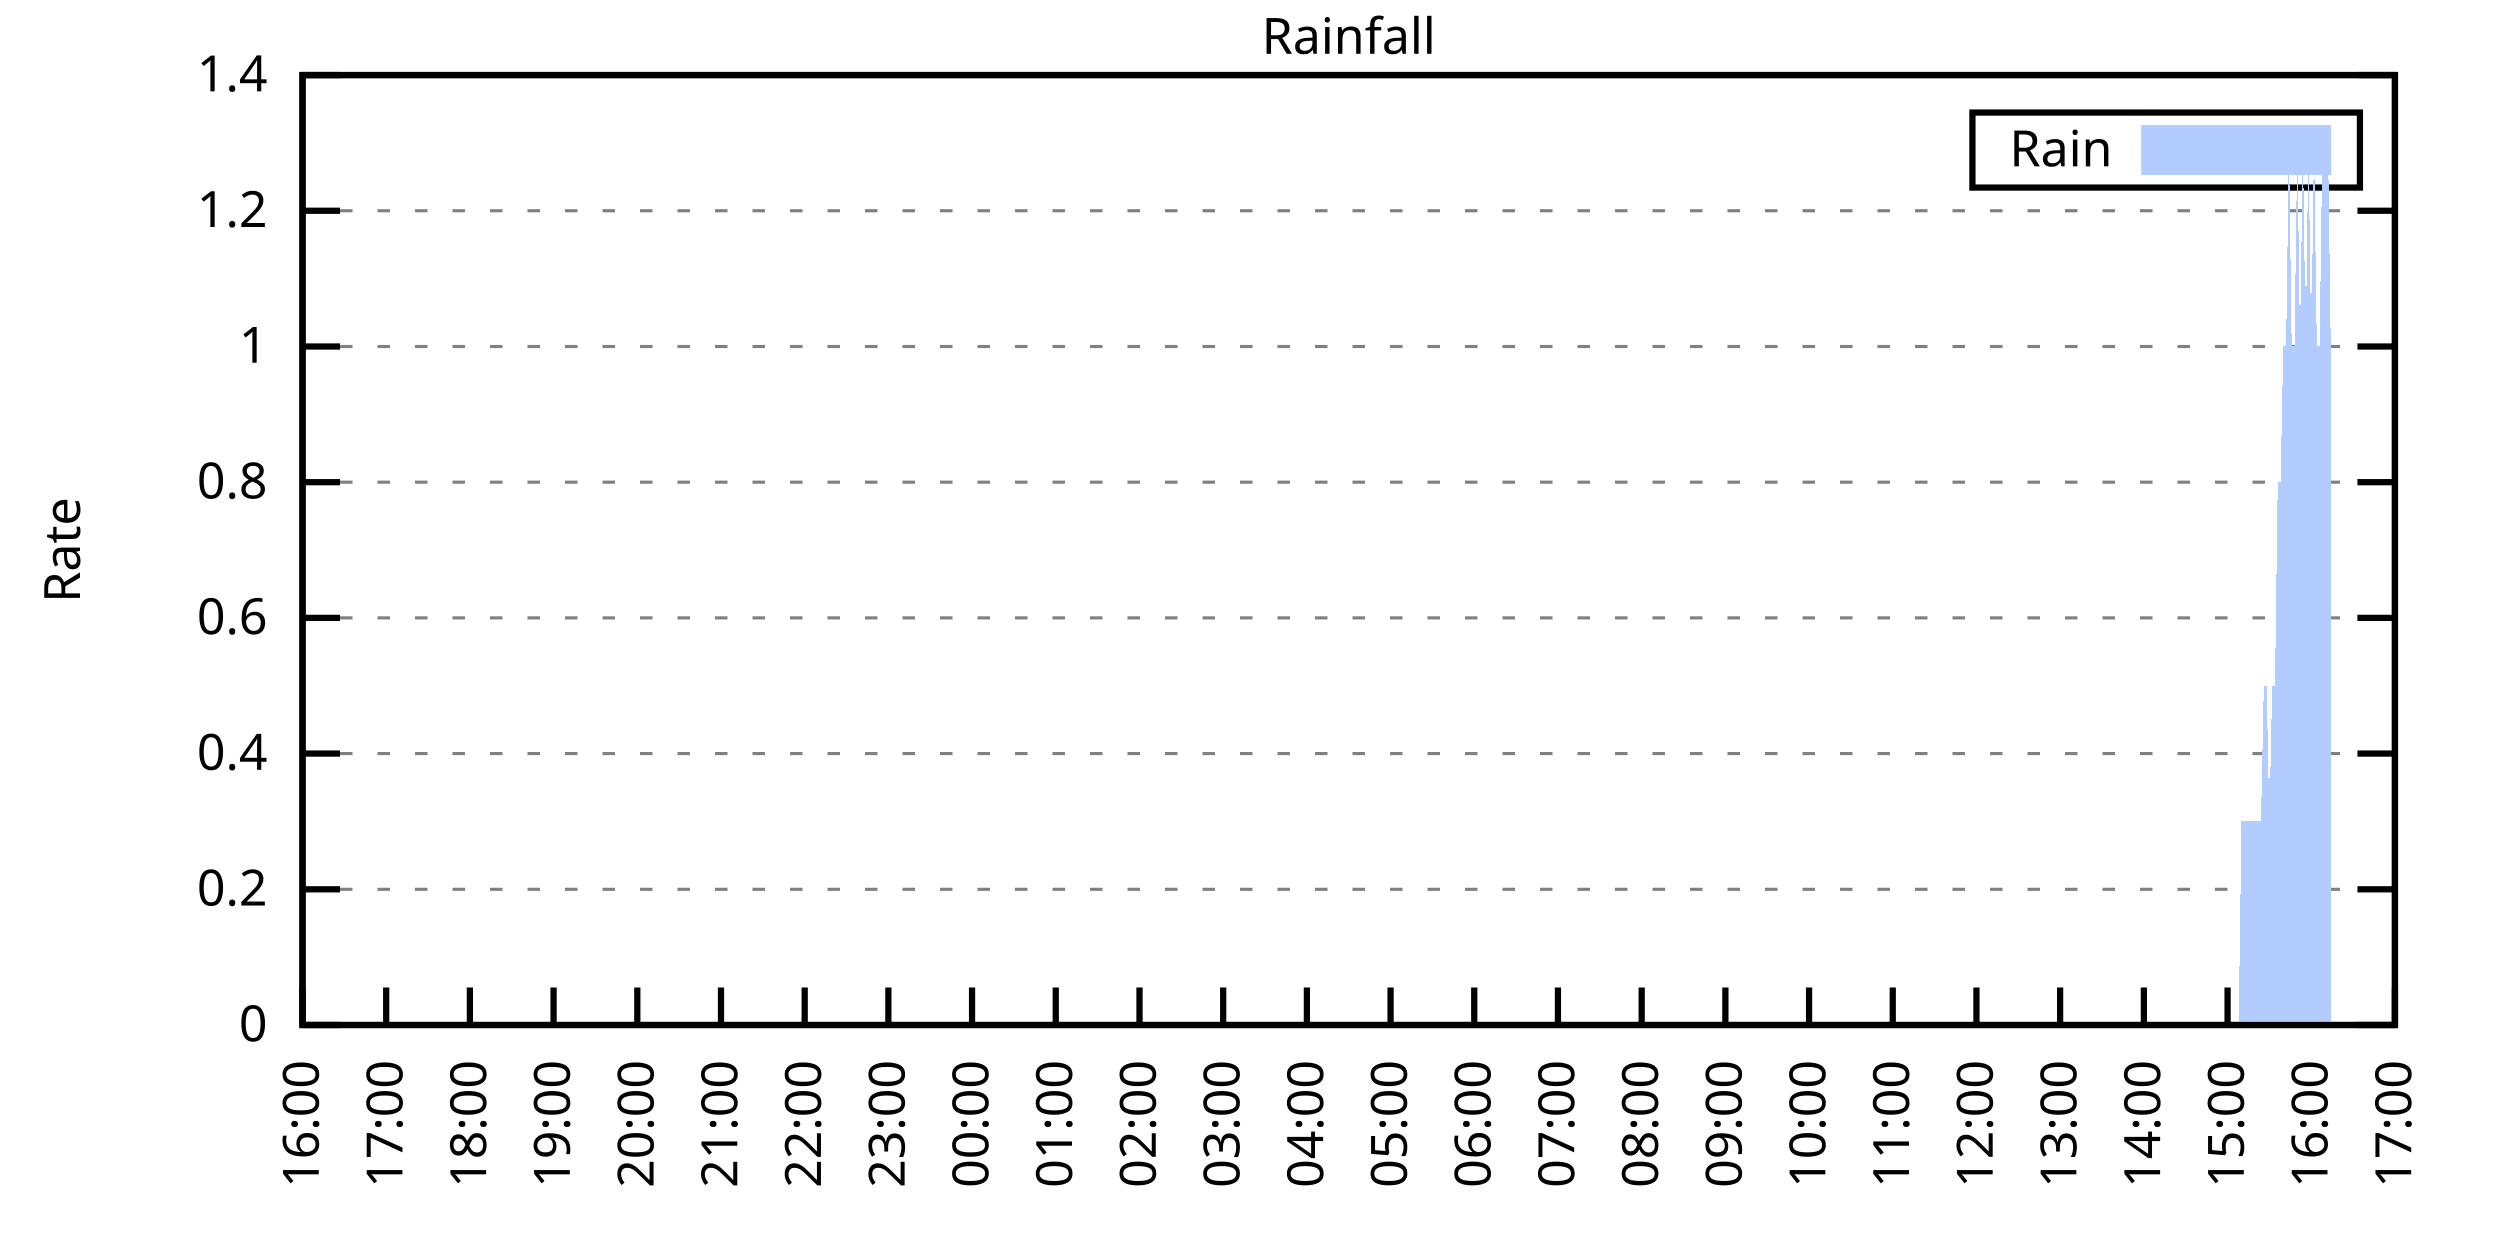
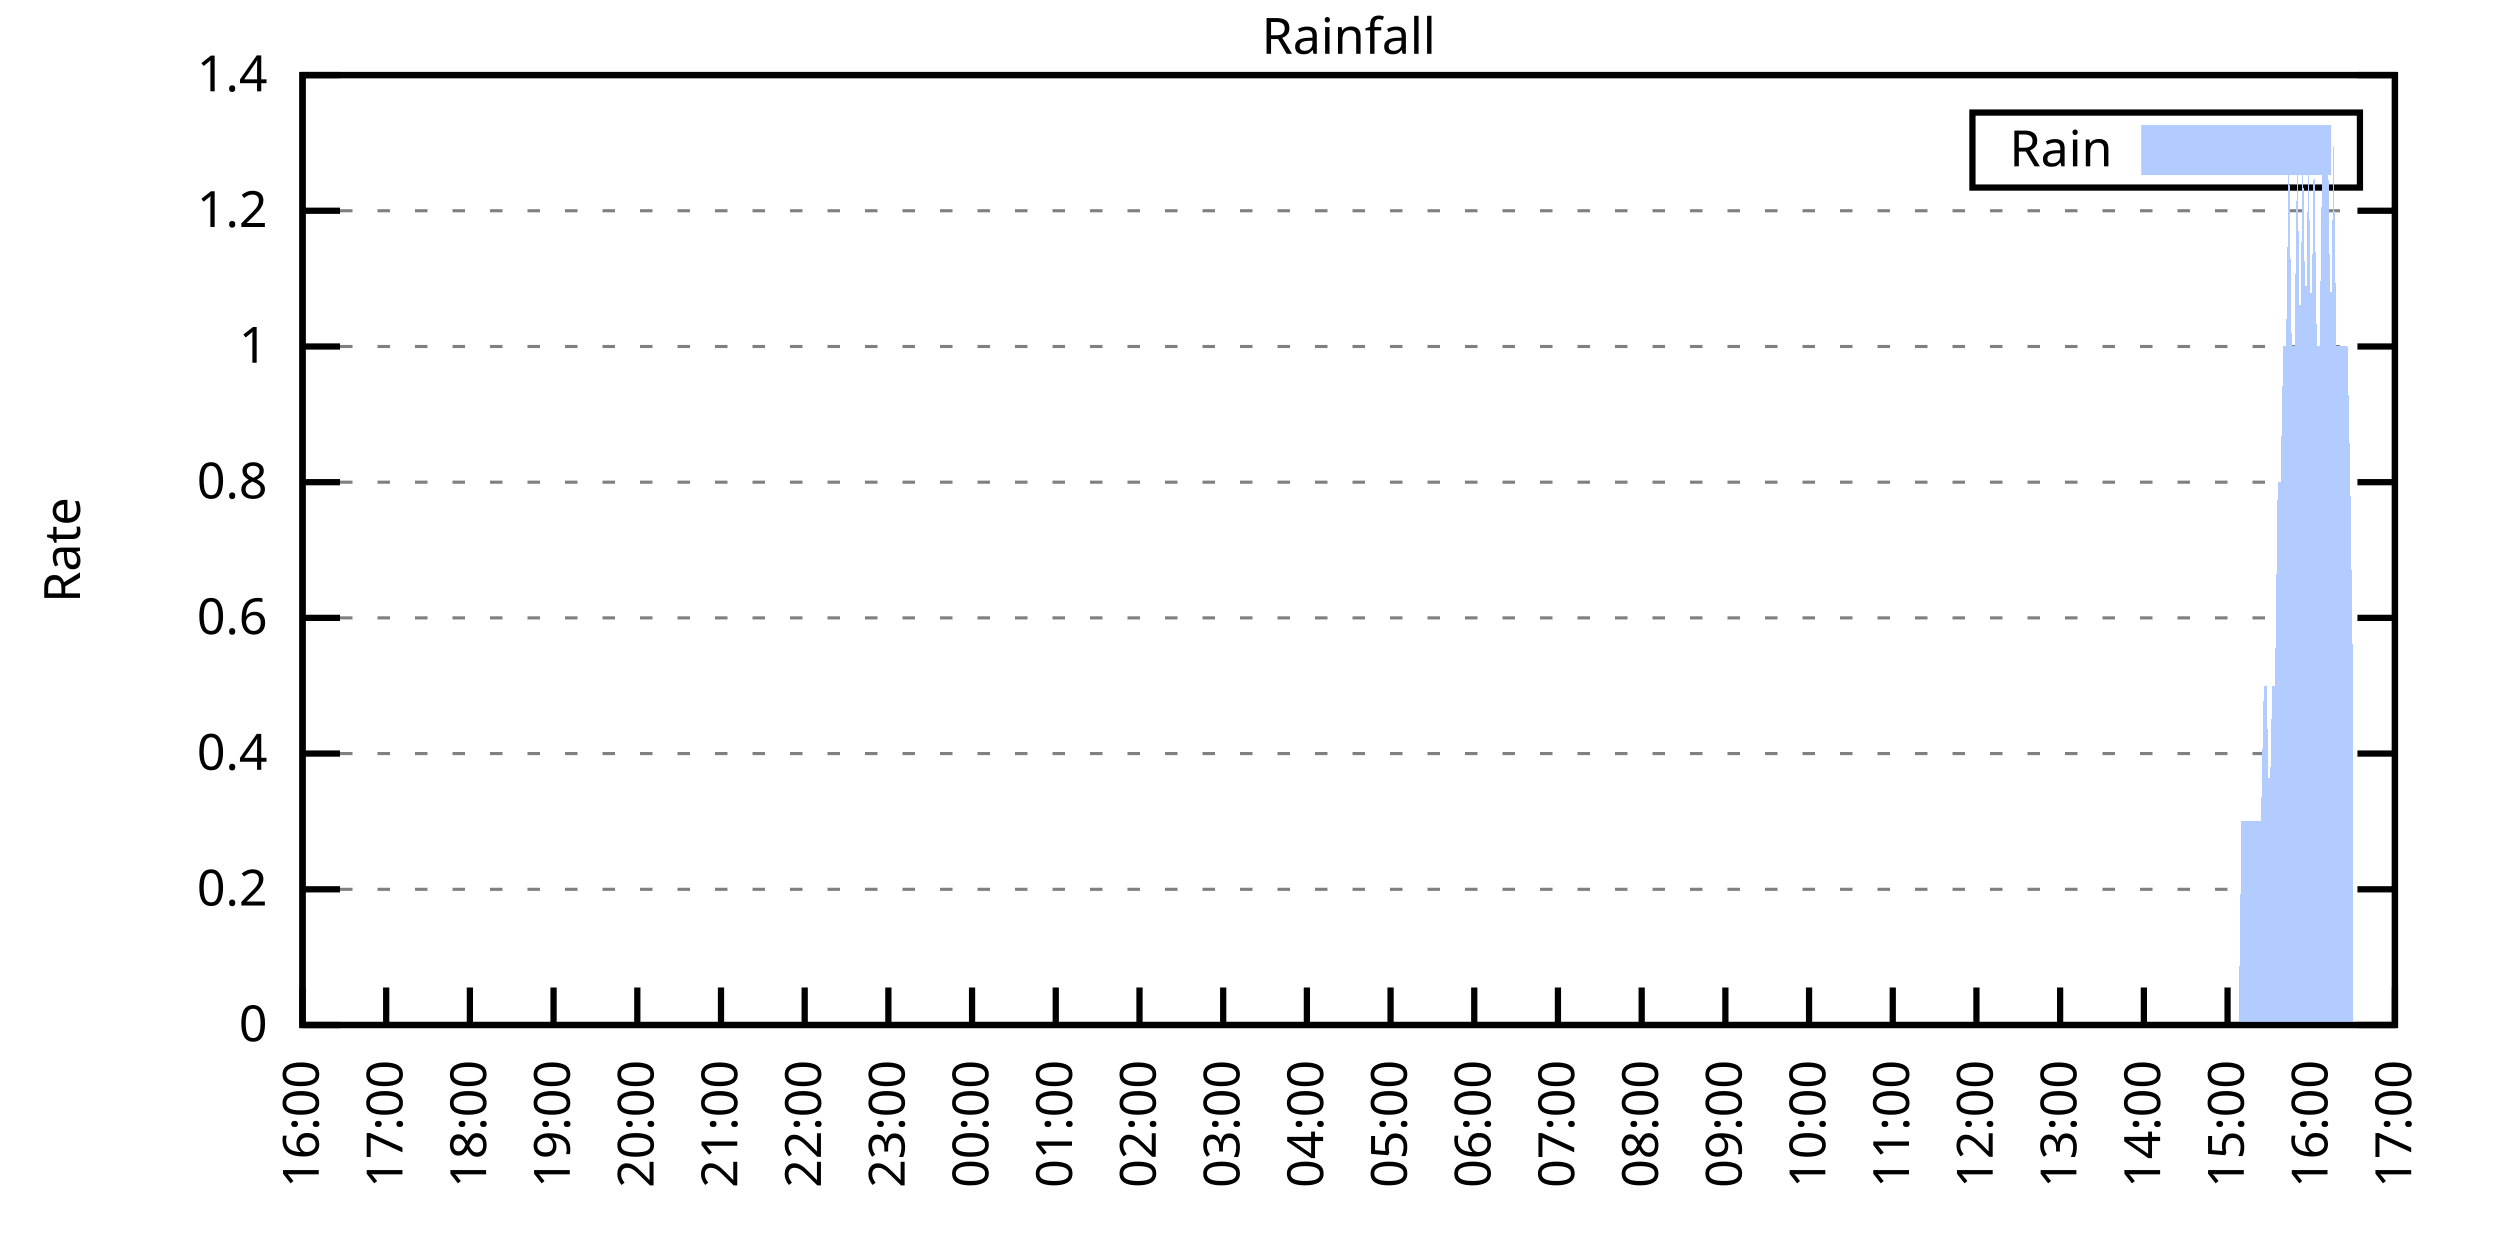
<svg xmlns="http://www.w3.org/2000/svg" xmlns:xlink="http://www.w3.org/1999/xlink" width="400" height="200" viewBox="0 0 400 200">
  <g id="gnuplot_canvas">
    <rect x="0" y="0" width="400" height="200" fill="none" />
    <defs>
      <circle id="gpDot" r="0.5" stroke-width="0.5" stroke="currentColor" />
      <path id="gpPt0" stroke-width="0.333" stroke="currentColor" d="M-1,0 h2 M0,-1 v2" />
      <path id="gpPt1" stroke-width="0.333" stroke="currentColor" d="M-1,-1 L1,1 M1,-1 L-1,1" />
      <path id="gpPt2" stroke-width="0.333" stroke="currentColor" d="M-1,0 L1,0 M0,-1 L0,1 M-1,-1 L1,1 M-1,1 L1,-1" />
      <rect id="gpPt3" stroke-width="0.333" stroke="currentColor" x="-1" y="-1" width="2" height="2" />
      <rect id="gpPt4" stroke-width="0.333" stroke="currentColor" fill="currentColor" x="-1" y="-1" width="2" height="2" />
      <circle id="gpPt5" stroke-width="0.333" stroke="currentColor" cx="0" cy="0" r="1" />
      <use xlink:href="#gpPt5" id="gpPt6" fill="currentColor" stroke="none" />
      <path id="gpPt7" stroke-width="0.333" stroke="currentColor" d="M0,-1.33 L-1.33,0.67 L1.33,0.67 z" />
      <use xlink:href="#gpPt7" id="gpPt8" fill="currentColor" stroke="none" />
      <use xlink:href="#gpPt7" id="gpPt9" stroke="currentColor" transform="rotate(180)" />
      <use xlink:href="#gpPt9" id="gpPt10" fill="currentColor" stroke="none" />
      <use xlink:href="#gpPt3" id="gpPt11" stroke="currentColor" transform="rotate(45)" />
      <use xlink:href="#gpPt11" id="gpPt12" fill="currentColor" stroke="none" />
      <path id="gpPt13" stroke-width="0.333" stroke="currentColor" d="M0,1.330 L1.265,0.411 L0.782,-1.067 L-0.782,-1.076 L-1.265,0.411 z" />
      <use xlink:href="#gpPt13" id="gpPt14" fill="currentColor" stroke="none" />
      <filter id="textbox" filterUnits="objectBoundingBox" x="0" y="0" height="1" width="1">
        <feFlood flood-color="white" flood-opacity="1" result="bgnd" />
        <feComposite in="SourceGraphic" in2="bgnd" operator="atop" />
      </filter>
      <filter id="greybox" filterUnits="objectBoundingBox" x="0" y="0" height="1" width="1">
        <feFlood flood-color="lightgrey" flood-opacity="1" result="grey" />
        <feComposite in="SourceGraphic" in2="grey" operator="atop" />
      </filter>
    </defs>
    <g fill="none" color="white" stroke="currentColor" stroke-width="1.00" stroke-linecap="butt" stroke-linejoin="miter">
</g>
    <g fill="none" color="black" stroke="currentColor" stroke-width="1.00" stroke-linecap="butt" stroke-linejoin="miter">
      <g stroke="none" shape-rendering="crispEdges">
        <polygon fill="rgb(255, 255, 255)" points="48.40,164.00 383.18,164.00 383.18,12.02 48.40,12.02 " />
      </g>
    </g>
    <g fill="none" color="black" stroke="currentColor" stroke-width="1.00" stroke-linecap="butt" stroke-linejoin="miter">
</g>
    <g fill="none" color="black" stroke="black" stroke-width="0.50" stroke-linecap="butt" stroke-linejoin="miter">
</g>
    <g fill="none" color="gray" stroke="currentColor" stroke-width="0.50" stroke-linecap="butt" stroke-linejoin="miter">
      <path stroke="gray" stroke-dasharray="2,4" class="gridline" d="M48.40,164.00 L383.19,164.00  " />
    </g>
    <g fill="none" color="gray" stroke="gray" stroke-width="1.00" stroke-linecap="butt" stroke-linejoin="miter">
</g>
    <g fill="none" color="black" stroke="currentColor" stroke-width="1.00" stroke-linecap="butt" stroke-linejoin="miter">
      <path stroke="black" d="M48.40,164.00 L54.40,164.00 M383.19,164.00 L377.19,164.00  " />
      <g transform="translate(42.80,166.60)" stroke="none" fill="black" font-family="Sans" font-size="8.00" text-anchor="end">
        <text>
          <tspan font-family="Sans"> 0</tspan>
        </text>
      </g>
    </g>
    <g fill="none" color="black" stroke="currentColor" stroke-width="1.00" stroke-linecap="butt" stroke-linejoin="miter">
</g>
    <g fill="none" color="black" stroke="black" stroke-width="0.50" stroke-linecap="butt" stroke-linejoin="miter">
</g>
    <g fill="none" color="gray" stroke="currentColor" stroke-width="0.50" stroke-linecap="butt" stroke-linejoin="miter">
      <path stroke="gray" stroke-dasharray="2,4" class="gridline" d="M48.40,142.29 L383.19,142.29  " />
    </g>
    <g fill="none" color="gray" stroke="gray" stroke-width="1.00" stroke-linecap="butt" stroke-linejoin="miter">
</g>
    <g fill="none" color="black" stroke="currentColor" stroke-width="1.00" stroke-linecap="butt" stroke-linejoin="miter">
      <path stroke="black" d="M48.40,142.29 L54.40,142.29 M383.19,142.29 L377.19,142.29  " />
      <g transform="translate(42.80,144.89)" stroke="none" fill="black" font-family="Sans" font-size="8.00" text-anchor="end">
        <text>
          <tspan font-family="Sans"> 0.2</tspan>
        </text>
      </g>
    </g>
    <g fill="none" color="black" stroke="currentColor" stroke-width="1.00" stroke-linecap="butt" stroke-linejoin="miter">
</g>
    <g fill="none" color="black" stroke="black" stroke-width="0.50" stroke-linecap="butt" stroke-linejoin="miter">
</g>
    <g fill="none" color="gray" stroke="currentColor" stroke-width="0.50" stroke-linecap="butt" stroke-linejoin="miter">
      <path stroke="gray" stroke-dasharray="2,4" class="gridline" d="M48.40,120.57 L383.19,120.57  " />
    </g>
    <g fill="none" color="gray" stroke="gray" stroke-width="1.00" stroke-linecap="butt" stroke-linejoin="miter">
</g>
    <g fill="none" color="black" stroke="currentColor" stroke-width="1.00" stroke-linecap="butt" stroke-linejoin="miter">
      <path stroke="black" d="M48.40,120.57 L54.40,120.57 M383.19,120.57 L377.19,120.57  " />
      <g transform="translate(42.80,123.17)" stroke="none" fill="black" font-family="Sans" font-size="8.00" text-anchor="end">
        <text>
          <tspan font-family="Sans"> 0.4</tspan>
        </text>
      </g>
    </g>
    <g fill="none" color="black" stroke="currentColor" stroke-width="1.00" stroke-linecap="butt" stroke-linejoin="miter">
</g>
    <g fill="none" color="black" stroke="black" stroke-width="0.50" stroke-linecap="butt" stroke-linejoin="miter">
</g>
    <g fill="none" color="gray" stroke="currentColor" stroke-width="0.50" stroke-linecap="butt" stroke-linejoin="miter">
      <path stroke="gray" stroke-dasharray="2,4" class="gridline" d="M48.40,98.86 L383.19,98.86  " />
    </g>
    <g fill="none" color="gray" stroke="gray" stroke-width="1.00" stroke-linecap="butt" stroke-linejoin="miter">
</g>
    <g fill="none" color="black" stroke="currentColor" stroke-width="1.00" stroke-linecap="butt" stroke-linejoin="miter">
      <path stroke="black" d="M48.40,98.86 L54.40,98.86 M383.19,98.86 L377.19,98.86  " />
      <g transform="translate(42.80,101.46)" stroke="none" fill="black" font-family="Sans" font-size="8.00" text-anchor="end">
        <text>
          <tspan font-family="Sans"> 0.6</tspan>
        </text>
      </g>
    </g>
    <g fill="none" color="black" stroke="currentColor" stroke-width="1.00" stroke-linecap="butt" stroke-linejoin="miter">
</g>
    <g fill="none" color="black" stroke="black" stroke-width="0.50" stroke-linecap="butt" stroke-linejoin="miter">
</g>
    <g fill="none" color="gray" stroke="currentColor" stroke-width="0.50" stroke-linecap="butt" stroke-linejoin="miter">
      <path stroke="gray" stroke-dasharray="2,4" class="gridline" d="M48.40,77.15 L383.19,77.15  " />
    </g>
    <g fill="none" color="gray" stroke="gray" stroke-width="1.00" stroke-linecap="butt" stroke-linejoin="miter">
</g>
    <g fill="none" color="black" stroke="currentColor" stroke-width="1.00" stroke-linecap="butt" stroke-linejoin="miter">
      <path stroke="black" d="M48.40,77.15 L54.40,77.15 M383.19,77.15 L377.19,77.15  " />
      <g transform="translate(42.80,79.75)" stroke="none" fill="black" font-family="Sans" font-size="8.00" text-anchor="end">
        <text>
          <tspan font-family="Sans"> 0.8</tspan>
        </text>
      </g>
    </g>
    <g fill="none" color="black" stroke="currentColor" stroke-width="1.00" stroke-linecap="butt" stroke-linejoin="miter">
</g>
    <g fill="none" color="black" stroke="black" stroke-width="0.50" stroke-linecap="butt" stroke-linejoin="miter">
</g>
    <g fill="none" color="gray" stroke="currentColor" stroke-width="0.50" stroke-linecap="butt" stroke-linejoin="miter">
      <path stroke="gray" stroke-dasharray="2,4" class="gridline" d="M48.40,55.44 L383.19,55.44  " />
    </g>
    <g fill="none" color="gray" stroke="gray" stroke-width="1.00" stroke-linecap="butt" stroke-linejoin="miter">
</g>
    <g fill="none" color="black" stroke="currentColor" stroke-width="1.00" stroke-linecap="butt" stroke-linejoin="miter">
      <path stroke="black" d="M48.40,55.44 L54.40,55.44 M383.19,55.44 L377.19,55.44  " />
      <g transform="translate(42.80,58.04)" stroke="none" fill="black" font-family="Sans" font-size="8.00" text-anchor="end">
        <text>
          <tspan font-family="Sans"> 1</tspan>
        </text>
      </g>
    </g>
    <g fill="none" color="black" stroke="currentColor" stroke-width="1.00" stroke-linecap="butt" stroke-linejoin="miter">
</g>
    <g fill="none" color="black" stroke="black" stroke-width="0.50" stroke-linecap="butt" stroke-linejoin="miter">
</g>
    <g fill="none" color="gray" stroke="currentColor" stroke-width="0.50" stroke-linecap="butt" stroke-linejoin="miter">
      <path stroke="gray" stroke-dasharray="2,4" class="gridline" d="M48.40,33.72 L383.19,33.72  " />
    </g>
    <g fill="none" color="gray" stroke="gray" stroke-width="1.00" stroke-linecap="butt" stroke-linejoin="miter">
</g>
    <g fill="none" color="black" stroke="currentColor" stroke-width="1.00" stroke-linecap="butt" stroke-linejoin="miter">
      <path stroke="black" d="M48.40,33.72 L54.40,33.72 M383.19,33.72 L377.19,33.72  " />
      <g transform="translate(42.80,36.32)" stroke="none" fill="black" font-family="Sans" font-size="8.00" text-anchor="end">
        <text>
          <tspan font-family="Sans"> 1.2</tspan>
        </text>
      </g>
    </g>
    <g fill="none" color="black" stroke="currentColor" stroke-width="1.00" stroke-linecap="butt" stroke-linejoin="miter">
</g>
    <g fill="none" color="black" stroke="black" stroke-width="0.50" stroke-linecap="butt" stroke-linejoin="miter">
</g>
    <g fill="none" color="gray" stroke="currentColor" stroke-width="0.50" stroke-linecap="butt" stroke-linejoin="miter">
      <path stroke="gray" stroke-dasharray="2,4" class="gridline" d="M48.40,12.01 L383.19,12.01  " />
    </g>
    <g fill="none" color="gray" stroke="gray" stroke-width="1.00" stroke-linecap="butt" stroke-linejoin="miter">
</g>
    <g fill="none" color="black" stroke="currentColor" stroke-width="1.00" stroke-linecap="butt" stroke-linejoin="miter">
      <path stroke="black" d="M48.40,12.01 L54.40,12.01 M383.19,12.01 L377.19,12.01  " />
      <g transform="translate(42.80,14.61)" stroke="none" fill="black" font-family="Sans" font-size="8.00" text-anchor="end">
        <text>
          <tspan font-family="Sans"> 1.4</tspan>
        </text>
      </g>
    </g>
    <g fill="none" color="black" stroke="currentColor" stroke-width="1.00" stroke-linecap="butt" stroke-linejoin="miter">
      <path stroke="black" d="M48.40,164.00 L48.40,158.00  " />
      <g transform="translate(51.00,169.60) rotate(270.00)" stroke="none" fill="black" font-family="Sans" font-size="8.00" text-anchor="end">
        <text>
          <tspan font-family="Sans">16:00</tspan>
        </text>
      </g>
    </g>
    <g fill="none" color="black" stroke="currentColor" stroke-width="1.00" stroke-linecap="butt" stroke-linejoin="miter">
      <path stroke="black" d="M61.79,164.00 L61.79,158.00  " />
      <g transform="translate(64.39,169.60) rotate(270.00)" stroke="none" fill="black" font-family="Sans" font-size="8.00" text-anchor="end">
        <text>
          <tspan font-family="Sans">17:00</tspan>
        </text>
      </g>
    </g>
    <g fill="none" color="black" stroke="currentColor" stroke-width="1.00" stroke-linecap="butt" stroke-linejoin="miter">
      <path stroke="black" d="M75.18,164.00 L75.18,158.00  " />
      <g transform="translate(77.78,169.60) rotate(270.00)" stroke="none" fill="black" font-family="Sans" font-size="8.00" text-anchor="end">
        <text>
          <tspan font-family="Sans">18:00</tspan>
        </text>
      </g>
    </g>
    <g fill="none" color="black" stroke="currentColor" stroke-width="1.00" stroke-linecap="butt" stroke-linejoin="miter">
      <path stroke="black" d="M88.57,164.00 L88.57,158.00  " />
      <g transform="translate(91.17,169.60) rotate(270.00)" stroke="none" fill="black" font-family="Sans" font-size="8.00" text-anchor="end">
        <text>
          <tspan font-family="Sans">19:00</tspan>
        </text>
      </g>
    </g>
    <g fill="none" color="black" stroke="currentColor" stroke-width="1.00" stroke-linecap="butt" stroke-linejoin="miter">
      <path stroke="black" d="M101.97,164.00 L101.97,158.00  " />
      <g transform="translate(104.57,169.60) rotate(270.00)" stroke="none" fill="black" font-family="Sans" font-size="8.00" text-anchor="end">
        <text>
          <tspan font-family="Sans">20:00</tspan>
        </text>
      </g>
    </g>
    <g fill="none" color="black" stroke="currentColor" stroke-width="1.00" stroke-linecap="butt" stroke-linejoin="miter">
      <path stroke="black" d="M115.36,164.00 L115.36,158.00  " />
      <g transform="translate(117.96,169.60) rotate(270.00)" stroke="none" fill="black" font-family="Sans" font-size="8.00" text-anchor="end">
        <text>
          <tspan font-family="Sans">21:00</tspan>
        </text>
      </g>
    </g>
    <g fill="none" color="black" stroke="currentColor" stroke-width="1.00" stroke-linecap="butt" stroke-linejoin="miter">
      <path stroke="black" d="M128.75,164.00 L128.75,158.00  " />
      <g transform="translate(131.35,169.60) rotate(270.00)" stroke="none" fill="black" font-family="Sans" font-size="8.00" text-anchor="end">
        <text>
          <tspan font-family="Sans">22:00</tspan>
        </text>
      </g>
    </g>
    <g fill="none" color="black" stroke="currentColor" stroke-width="1.00" stroke-linecap="butt" stroke-linejoin="miter">
      <path stroke="black" d="M142.14,164.00 L142.14,158.00  " />
      <g transform="translate(144.74,169.60) rotate(270.00)" stroke="none" fill="black" font-family="Sans" font-size="8.00" text-anchor="end">
        <text>
          <tspan font-family="Sans">23:00</tspan>
        </text>
      </g>
    </g>
    <g fill="none" color="black" stroke="currentColor" stroke-width="1.00" stroke-linecap="butt" stroke-linejoin="miter">
      <path stroke="black" d="M155.53,164.00 L155.53,158.00  " />
      <g transform="translate(158.13,169.60) rotate(270.00)" stroke="none" fill="black" font-family="Sans" font-size="8.00" text-anchor="end">
        <text>
          <tspan font-family="Sans">00:00</tspan>
        </text>
      </g>
    </g>
    <g fill="none" color="black" stroke="currentColor" stroke-width="1.00" stroke-linecap="butt" stroke-linejoin="miter">
      <path stroke="black" d="M168.92,164.00 L168.92,158.00  " />
      <g transform="translate(171.52,169.60) rotate(270.00)" stroke="none" fill="black" font-family="Sans" font-size="8.00" text-anchor="end">
        <text>
          <tspan font-family="Sans">01:00</tspan>
        </text>
      </g>
    </g>
    <g fill="none" color="black" stroke="currentColor" stroke-width="1.00" stroke-linecap="butt" stroke-linejoin="miter">
      <path stroke="black" d="M182.32,164.00 L182.32,158.00  " />
      <g transform="translate(184.92,169.60) rotate(270.00)" stroke="none" fill="black" font-family="Sans" font-size="8.00" text-anchor="end">
        <text>
          <tspan font-family="Sans">02:00</tspan>
        </text>
      </g>
    </g>
    <g fill="none" color="black" stroke="currentColor" stroke-width="1.00" stroke-linecap="butt" stroke-linejoin="miter">
      <path stroke="black" d="M195.71,164.00 L195.71,158.00  " />
      <g transform="translate(198.31,169.60) rotate(270.00)" stroke="none" fill="black" font-family="Sans" font-size="8.00" text-anchor="end">
        <text>
          <tspan font-family="Sans">03:00</tspan>
        </text>
      </g>
    </g>
    <g fill="none" color="black" stroke="currentColor" stroke-width="1.00" stroke-linecap="butt" stroke-linejoin="miter">
      <path stroke="black" d="M209.10,164.00 L209.10,158.00  " />
      <g transform="translate(211.70,169.60) rotate(270.00)" stroke="none" fill="black" font-family="Sans" font-size="8.00" text-anchor="end">
        <text>
          <tspan font-family="Sans">04:00</tspan>
        </text>
      </g>
    </g>
    <g fill="none" color="black" stroke="currentColor" stroke-width="1.00" stroke-linecap="butt" stroke-linejoin="miter">
      <path stroke="black" d="M222.49,164.00 L222.49,158.00  " />
      <g transform="translate(225.09,169.60) rotate(270.00)" stroke="none" fill="black" font-family="Sans" font-size="8.00" text-anchor="end">
        <text>
          <tspan font-family="Sans">05:00</tspan>
        </text>
      </g>
    </g>
    <g fill="none" color="black" stroke="currentColor" stroke-width="1.00" stroke-linecap="butt" stroke-linejoin="miter">
      <path stroke="black" d="M235.88,164.00 L235.88,158.00  " />
      <g transform="translate(238.48,169.60) rotate(270.00)" stroke="none" fill="black" font-family="Sans" font-size="8.00" text-anchor="end">
        <text>
          <tspan font-family="Sans">06:00</tspan>
        </text>
      </g>
    </g>
    <g fill="none" color="black" stroke="currentColor" stroke-width="1.00" stroke-linecap="butt" stroke-linejoin="miter">
      <path stroke="black" d="M249.27,164.00 L249.27,158.00  " />
      <g transform="translate(251.87,169.60) rotate(270.00)" stroke="none" fill="black" font-family="Sans" font-size="8.00" text-anchor="end">
        <text>
          <tspan font-family="Sans">07:00</tspan>
        </text>
      </g>
    </g>
    <g fill="none" color="black" stroke="currentColor" stroke-width="1.00" stroke-linecap="butt" stroke-linejoin="miter">
      <path stroke="black" d="M262.67,164.00 L262.67,158.00  " />
      <g transform="translate(265.27,169.60) rotate(270.00)" stroke="none" fill="black" font-family="Sans" font-size="8.00" text-anchor="end">
        <text>
          <tspan font-family="Sans">08:00</tspan>
        </text>
      </g>
    </g>
    <g fill="none" color="black" stroke="currentColor" stroke-width="1.00" stroke-linecap="butt" stroke-linejoin="miter">
      <path stroke="black" d="M276.06,164.00 L276.06,158.00  " />
      <g transform="translate(278.66,169.60) rotate(270.00)" stroke="none" fill="black" font-family="Sans" font-size="8.00" text-anchor="end">
        <text>
          <tspan font-family="Sans">09:00</tspan>
        </text>
      </g>
    </g>
    <g fill="none" color="black" stroke="currentColor" stroke-width="1.00" stroke-linecap="butt" stroke-linejoin="miter">
      <path stroke="black" d="M289.45,164.00 L289.45,158.00  " />
      <g transform="translate(292.05,169.60) rotate(270.00)" stroke="none" fill="black" font-family="Sans" font-size="8.00" text-anchor="end">
        <text>
          <tspan font-family="Sans">10:00</tspan>
        </text>
      </g>
    </g>
    <g fill="none" color="black" stroke="currentColor" stroke-width="1.00" stroke-linecap="butt" stroke-linejoin="miter">
      <path stroke="black" d="M302.84,164.00 L302.84,158.00  " />
      <g transform="translate(305.44,169.60) rotate(270.00)" stroke="none" fill="black" font-family="Sans" font-size="8.00" text-anchor="end">
        <text>
          <tspan font-family="Sans">11:00</tspan>
        </text>
      </g>
    </g>
    <g fill="none" color="black" stroke="currentColor" stroke-width="1.00" stroke-linecap="butt" stroke-linejoin="miter">
      <path stroke="black" d="M316.23,164.00 L316.23,158.00  " />
      <g transform="translate(318.83,169.60) rotate(270.00)" stroke="none" fill="black" font-family="Sans" font-size="8.00" text-anchor="end">
        <text>
          <tspan font-family="Sans">12:00</tspan>
        </text>
      </g>
    </g>
    <g fill="none" color="black" stroke="currentColor" stroke-width="1.00" stroke-linecap="butt" stroke-linejoin="miter">
      <path stroke="black" d="M329.62,164.00 L329.62,158.00  " />
      <g transform="translate(332.22,169.60) rotate(270.00)" stroke="none" fill="black" font-family="Sans" font-size="8.00" text-anchor="end">
        <text>
          <tspan font-family="Sans">13:00</tspan>
        </text>
      </g>
    </g>
    <g fill="none" color="black" stroke="currentColor" stroke-width="1.00" stroke-linecap="butt" stroke-linejoin="miter">
      <path stroke="black" d="M343.02,164.00 L343.02,158.00  " />
      <g transform="translate(345.62,169.60) rotate(270.00)" stroke="none" fill="black" font-family="Sans" font-size="8.00" text-anchor="end">
        <text>
          <tspan font-family="Sans">14:00</tspan>
        </text>
      </g>
    </g>
    <g fill="none" color="black" stroke="currentColor" stroke-width="1.00" stroke-linecap="butt" stroke-linejoin="miter">
      <path stroke="black" d="M356.41,164.00 L356.41,158.00  " />
      <g transform="translate(359.01,169.60) rotate(270.00)" stroke="none" fill="black" font-family="Sans" font-size="8.00" text-anchor="end">
        <text>
          <tspan font-family="Sans">15:00</tspan>
        </text>
      </g>
    </g>
    <g fill="none" color="black" stroke="currentColor" stroke-width="1.00" stroke-linecap="butt" stroke-linejoin="miter">
      <path stroke="black" d="M369.80,164.00 L369.80,158.00  " />
      <g transform="translate(372.40,169.60) rotate(270.00)" stroke="none" fill="black" font-family="Sans" font-size="8.00" text-anchor="end">
        <text>
          <tspan font-family="Sans">16:00</tspan>
        </text>
      </g>
    </g>
    <g fill="none" color="black" stroke="currentColor" stroke-width="1.00" stroke-linecap="butt" stroke-linejoin="miter">
      <path stroke="black" d="M383.19,164.00 L383.19,158.00  " />
      <g transform="translate(385.79,169.60) rotate(270.00)" stroke="none" fill="black" font-family="Sans" font-size="8.00" text-anchor="end">
        <text>
          <tspan font-family="Sans">17:00</tspan>
        </text>
      </g>
    </g>
    <g fill="none" color="black" stroke="currentColor" stroke-width="1.00" stroke-linecap="butt" stroke-linejoin="miter">
</g>
    <g fill="none" color="black" stroke="currentColor" stroke-width="1.00" stroke-linecap="butt" stroke-linejoin="miter">
      <path stroke="black" d="M48.40,12.01 L48.40,164.00 L383.19,164.00 L383.19,12.01 L48.40,12.01 Z  " />
    </g>
    <g fill="none" color="black" stroke="currentColor" stroke-width="1.00" stroke-linecap="butt" stroke-linejoin="miter">
</g>
    <g fill="none" color="black" stroke="currentColor" stroke-width="1.00" stroke-linecap="butt" stroke-linejoin="miter">
      <path stroke="black" d="M315.59,30.01 L315.59,18.01 L377.59,18.01 L377.59,30.01 L315.59,30.01 Z  " />
    </g>
    <g id="Rainfall_plot_1">
      <g fill="none" color="white" stroke="black" stroke-width="2.00" stroke-linecap="butt" stroke-linejoin="miter">
</g>
      <g fill="none" color="black" stroke="currentColor" stroke-width="2.00" stroke-linecap="butt" stroke-linejoin="miter">
        <g transform="translate(337.99,26.61)" stroke="none" fill="black" font-family="Sans" font-size="8.00" text-anchor="end">
          <text>
            <tspan font-family="Sans">Rain</tspan>
          </text>
        </g>
      </g>
      <g fill="none" color="black" stroke="currentColor" stroke-width="2.00" stroke-linecap="butt" stroke-linejoin="miter">
        <g stroke="none" shape-rendering="crispEdges">
          <polygon fill="rgb(178, 204, 255)" points="343.59,27.01 371.99,27.01 371.99,21.01 343.59,21.01 " />
        </g>
        <path stroke="rgb(178, 204, 255)" d="M343.59,27.01 L371.99,27.01 L371.99,21.01 L343.59,21.01 L343.59,27.01 Z  " />
      </g>
      <g fill="none" color="black" stroke="currentColor" stroke-width="2.00" stroke-linecap="butt" stroke-linejoin="miter">
        <g stroke="none" shape-rendering="crispEdges">
-           <polygon fill="rgb(178, 204, 255)" points="51.97,164.00 52.42,164.00 52.86,164.00 53.31,164.00 53.76,164.00 54.20,164.00 54.65,164.00 55.10,164.00 55.54,164.00 55.99,164.00 56.43,164.00 56.88,164.00 57.33,164.00 57.77,164.00 58.22,164.00 58.67,164.00 59.11,164.00 59.56,164.00 60.01,164.00 60.45,164.00 60.90,164.00 61.35,164.00 61.79,164.00 62.24,164.00 62.68,164.00 63.13,164.00 63.58,164.00 64.02,164.00 64.47,164.00 64.92,164.00 65.36,164.00 65.81,164.00 66.26,164.00 66.70,164.00 67.15,164.00 67.59,164.00 68.04,164.00 68.49,164.00 68.93,164.00 69.38,164.00 69.83,164.00 70.27,164.00 70.72,164.00 71.17,164.00 71.61,164.00 72.06,164.00 72.50,164.00 72.95,164.00 73.40,164.00 73.84,164.00 74.29,164.00 74.74,164.00 75.18,164.00 75.63,164.00 76.08,164.00 76.52,164.00 76.97,164.00 77.42,164.00 77.86,164.00 78.31,164.00 78.75,164.00 79.20,164.00 79.65,164.00 80.09,164.00 80.54,164.00 80.99,164.00 81.43,164.00 81.88,164.00 82.33,164.00 82.77,164.00 83.22,164.00 83.66,164.00 84.11,164.00 84.56,164.00 85.00,164.00 85.45,164.00 85.90,164.00 86.34,164.00 86.79,164.00 87.24,164.00 87.68,164.00 88.13,164.00 88.57,164.00 89.02,164.00 89.47,164.00 89.91,164.00 90.36,164.00 90.81,164.00 91.25,164.00 91.70,164.00 92.15,164.00 92.59,164.00 93.04,164.00 93.49,164.00 93.93,164.00 94.38,164.00 94.82,164.00 95.27,164.00 95.72,164.00 96.16,164.00 96.61,164.00 97.06,164.00 97.50,164.00 97.95,164.00 98.40,164.00 98.84,164.00 99.29,164.00 99.73,164.00 100.18,164.00 100.63,164.00 101.07,164.00 101.52,164.00 101.97,164.00 102.41,164.00 102.86,164.00 103.31,164.00 103.75,164.00 104.20,164.00 104.64,164.00 105.09,164.00 105.54,164.00 105.98,164.00 106.43,164.00 106.88,164.00 107.32,164.00 107.77,164.00 108.22,164.00 108.66,164.00 109.11,164.00 109.55,164.00 110.00,164.00 110.45,164.00 110.89,164.00 111.34,164.00 111.79,164.00 112.23,164.00 112.68,164.00 113.13,164.00 113.57,164.00 114.02,164.00 114.47,164.00 114.91,164.00 115.36,164.00 115.80,164.00 116.25,164.00 116.70,164.00 117.14,164.00 117.59,164.00 118.04,164.00 118.48,164.00 118.93,164.00 119.38,164.00 119.82,164.00 120.27,164.00 120.71,164.00 121.16,164.00 121.61,164.00 122.05,164.00 122.50,164.00 122.95,164.00 123.39,164.00 123.84,164.00 124.29,164.00 124.73,164.00 125.18,164.00 125.62,164.00 126.07,164.00 126.52,164.00 126.96,164.00 127.41,164.00 127.86,164.00 128.30,164.00 128.75,164.00 129.20,164.00 129.64,164.00 130.09,164.00 130.54,164.00 130.98,164.00 131.43,164.00 131.87,164.00 132.32,164.00 132.77,164.00 133.21,164.00 133.66,164.00 134.11,164.00 134.55,164.00 135.00,164.00 135.45,164.00 135.89,164.00 136.34,164.00 136.78,164.00 137.23,164.00 137.68,164.00 138.12,164.00 138.57,164.00 139.02,164.00 139.46,164.00 139.91,164.00 140.36,164.00 140.80,164.00 141.25,164.00 141.69,164.00 142.14,164.00 142.59,164.00 143.03,164.00 143.48,164.00 143.93,164.00 144.37,164.00 144.82,164.00 145.27,164.00 145.71,164.00 146.16,164.00 146.61,164.00 147.05,164.00 147.50,164.00 147.94,164.00 148.39,164.00 148.84,164.00 149.28,164.00 149.73,164.00 150.18,164.00 150.62,164.00 151.07,164.00 151.52,164.00 151.96,164.00 152.41,164.00 152.85,164.00 153.30,164.00 153.75,164.00 154.19,164.00 154.64,164.00 155.09,164.00 155.53,164.00 155.98,164.00 156.43,164.00 156.87,164.00 157.32,164.00 157.76,164.00 158.21,164.00 158.66,164.00 159.10,164.00 159.55,164.00 160.00,164.00 160.44,164.00 160.89,164.00 161.34,164.00 161.78,164.00 162.23,164.00 162.67,164.00 163.12,164.00 163.57,164.00 164.01,164.00 164.46,164.00 164.91,164.00 165.35,164.00 165.80,164.00 166.25,164.00 166.69,164.00 167.14,164.00 167.59,164.00 168.03,164.00 168.48,164.00 168.92,164.00 169.37,164.00 169.82,164.00 170.26,164.00 170.71,164.00 171.16,164.00 171.60,164.00 172.05,164.00 172.50,164.00 172.94,164.00 173.39,164.00 173.83,164.00 174.28,164.00 174.73,164.00 175.17,164.00 175.62,164.00 176.07,164.00 176.51,164.00 176.96,164.00 177.41,164.00 177.85,164.00 178.30,164.00 178.74,164.00 179.19,164.00 179.64,164.00 180.08,164.00 180.53,164.00 180.98,164.00 181.42,164.00 181.87,164.00 182.32,164.00 182.76,164.00 183.21,164.00 183.66,164.00 184.10,164.00 184.55,164.00 184.99,164.00 185.44,164.00 185.89,164.00 186.33,164.00 186.78,164.00 187.23,164.00 187.67,164.00 188.12,164.00 188.57,164.00 189.01,164.00 189.46,164.00 189.90,164.00 190.35,164.00 190.80,164.00 191.24,164.00 191.69,164.00 192.14,164.00 192.58,164.00 193.03,164.00 193.48,164.00 193.92,164.00 194.37,164.00 194.81,164.00 195.26,164.00 195.71,164.00 196.15,164.00 196.60,164.00 197.05,164.00 197.49,164.00 197.94,164.00 198.39,164.00 198.83,164.00 199.28,164.00 199.73,164.00 200.17,164.00 200.62,164.00 201.06,164.00 201.51,164.00 201.96,164.00 202.40,164.00 202.85,164.00 203.30,164.00 203.74,164.00 204.19,164.00 204.64,164.00 205.08,164.00 205.53,164.00 205.97,164.00 206.42,164.00 206.87,164.00 207.31,164.00 207.76,164.00 208.21,164.00 208.65,164.00 209.10,164.00 209.55,164.00 209.99,164.00 210.44,164.00 210.88,164.00 211.33,164.00 211.78,164.00 212.22,164.00 212.67,164.00 213.12,164.00 213.56,164.00 214.01,164.00 214.46,164.00 214.90,164.00 215.35,164.00 215.80,164.00 216.24,164.00 216.69,164.00 217.13,164.00 217.58,164.00 218.03,164.00 218.47,164.00 218.92,164.00 219.37,164.00 219.81,164.00 220.26,164.00 220.71,164.00 221.15,164.00 221.60,164.00 222.04,164.00 222.49,164.00 222.94,164.00 223.38,164.00 223.83,164.00 224.28,164.00 224.72,164.00 225.17,164.00 225.62,164.00 226.06,164.00 226.51,164.00 226.95,164.00 227.40,164.00 227.85,164.00 228.29,164.00 228.74,164.00 229.19,164.00 229.63,164.00 230.08,164.00 230.53,164.00 230.97,164.00 231.42,164.00 231.86,164.00 232.31,164.00 232.76,164.00 233.20,164.00 233.65,164.00 234.10,164.00 234.54,164.00 234.99,164.00 235.44,164.00 235.88,164.00 236.33,164.00 236.78,164.00 237.22,164.00 237.67,164.00 238.11,164.00 238.56,164.00 239.01,164.00 239.45,164.00 239.90,164.00 240.35,164.00 240.79,164.00 241.24,164.00 241.69,164.00 242.13,164.00 242.58,164.00 243.02,164.00 243.47,164.00 243.92,164.00 244.36,164.00 244.81,164.00 245.26,164.00 245.70,164.00 246.15,164.00 246.60,164.00 247.04,164.00 247.49,164.00 247.93,164.00 248.38,164.00 248.83,164.00 249.27,164.00 249.72,164.00 250.17,164.00 250.61,164.00 251.06,164.00 251.51,164.00 251.95,164.00 252.40,164.00 252.85,164.00 253.29,164.00 253.74,164.00 254.18,164.00 254.63,164.00 255.08,164.00 255.52,164.00 255.97,164.00 256.42,164.00 256.86,164.00 257.31,164.00 257.76,164.00 258.20,164.00 258.65,164.00 259.09,164.00 259.54,164.00 259.99,164.00 260.43,164.00 260.88,164.00 261.33,164.00 261.77,164.00 262.22,164.00 262.67,164.00 263.11,164.00 263.56,164.00 264.00,164.00 264.45,164.00 264.90,164.00 265.34,164.00 265.79,164.00 266.24,164.00 266.68,164.00 267.13,164.00 267.58,164.00 268.02,164.00 268.47,164.00 268.92,164.00 269.36,164.00 269.81,164.00 270.25,164.00 270.70,164.00 271.15,164.00 271.59,164.00 272.04,164.00 272.49,164.00 272.93,164.00 273.38,164.00 273.83,164.00 274.27,164.00 274.72,164.00 275.16,164.00 275.61,164.00 276.06,164.00 276.50,164.00 276.95,164.00 277.40,164.00 277.84,164.00 278.29,164.00 278.74,164.00 279.18,164.00 279.63,164.00 280.07,164.00 280.52,164.00 280.97,164.00 281.41,164.00 281.86,164.00 282.31,164.00 282.75,164.00 283.20,164.00 283.65,164.00 284.09,164.00 284.54,164.00 284.98,164.00 285.43,164.00 285.88,164.00 286.32,164.00 286.77,164.00 287.22,164.00 287.66,164.00 288.11,164.00 288.56,164.00 289.00,164.00 289.45,164.00 289.90,164.00 290.34,164.00 290.79,164.00 291.23,164.00 291.68,164.00 292.13,164.00 292.57,164.00 293.02,164.00 293.47,164.00 293.91,164.00 294.36,164.00 294.81,164.00 295.25,164.00 295.70,164.00 296.14,164.00 296.59,164.00 297.04,164.00 297.48,164.00 297.93,164.00 298.38,164.00 298.82,164.00 299.27,164.00 299.72,164.00 300.16,164.00 300.61,164.00 301.05,164.00 301.50,164.00 301.95,164.00 302.39,164.00 302.84,164.00 303.29,164.00 303.73,164.00 304.18,164.00 304.63,164.00 305.07,164.00 305.52,164.00 305.97,164.00 306.41,164.00 306.86,164.00 307.30,164.00 307.75,164.00 308.20,164.00 308.64,164.00 309.09,164.00 309.54,164.00 309.98,164.00 310.43,164.00 310.88,164.00 311.32,164.00 311.77,164.00 312.21,164.00 312.66,164.00 313.11,164.00 313.55,164.00 314.00,164.00 314.45,164.00 314.89,164.00 315.34,164.00 315.79,164.00 316.23,164.00 316.68,164.00 317.12,164.00 317.57,164.00 318.02,164.00 318.46,164.00 318.91,164.00 319.36,164.00 319.80,164.00 320.25,164.00 320.70,164.00 321.14,164.00 321.59,164.00 322.04,164.00 322.48,164.00 322.93,164.00 323.37,164.00 323.82,164.00 324.27,164.00 324.71,164.00 325.16,164.00 325.61,164.00 326.05,164.00 326.50,164.00 326.95,164.00 327.39,164.00 327.84,164.00 328.28,164.00 328.73,164.00 329.18,164.00 329.62,164.00 330.07,164.00 330.52,164.00 330.96,164.00 331.41,164.00 331.86,164.00 332.30,164.00 332.75,164.00 333.19,164.00 333.64,164.00 334.09,164.00 334.53,164.00 334.98,164.00 335.43,164.00 335.87,164.00 336.32,164.00 336.77,164.00 337.21,164.00 337.66,164.00 338.10,164.00 338.55,164.00 339.00,164.00 339.44,164.00 339.89,164.00 340.34,164.00 340.78,164.00 341.23,164.00 341.68,164.00 342.12,164.00 342.57,164.00 343.02,164.00 343.46,164.00 343.91,164.00 344.35,164.00 344.80,164.00 345.25,164.00 345.69,164.00 346.14,164.00 346.59,164.00 347.03,164.00 347.48,164.00 347.93,164.00 348.37,164.00 348.82,164.00 349.26,164.00 349.71,164.00 350.16,164.00 350.60,164.00 351.05,164.00 351.50,164.00 351.94,164.00 352.39,164.00 352.84,164.00 353.28,164.00 353.73,164.00 354.17,164.00 354.62,164.00 355.07,164.00 355.51,164.00 355.96,164.00 356.41,164.00 356.85,164.00 357.30,164.00 357.75,164.00 358.19,164.00 358.64,131.43 359.09,131.43 359.53,131.43 359.98,131.43 360.42,131.43 360.87,131.43 361.32,131.43 361.76,131.43 362.21,109.72 362.66,109.72 363.10,131.43 363.55,109.72 364.00,109.72 364.44,77.15 364.89,77.15 365.33,55.44 365.78,55.44 366.23,22.87 366.67,55.44 367.12,55.44 367.57,22.87 368.01,55.44 368.46,22.87 368.91,55.44 369.35,22.87 369.80,55.44 370.24,22.87 370.69,55.44 371.14,55.44 371.58,22.87 372.03,22.87 372.48,22.87 372.92,55.44 372.92,164.00 51.97,164.00 " />
+           <polygon fill="rgb(178, 204, 255)" points="55.54,164.00 55.99,164.00 56.43,164.00 56.88,164.00 57.33,164.00 57.77,164.00 58.22,164.00 58.67,164.00 59.11,164.00 59.56,164.00 60.01,164.00 60.45,164.00 60.90,164.00 61.35,164.00 61.79,164.00 62.24,164.00 62.68,164.00 63.13,164.00 63.58,164.00 64.02,164.00 64.47,164.00 64.92,164.00 65.36,164.00 65.81,164.00 66.26,164.00 66.70,164.00 67.15,164.00 67.59,164.00 68.04,164.00 68.49,164.00 68.93,164.00 69.38,164.00 69.83,164.00 70.27,164.00 70.72,164.00 71.17,164.00 71.61,164.00 72.06,164.00 72.50,164.00 72.95,164.00 73.40,164.00 73.84,164.00 74.29,164.00 74.74,164.00 75.18,164.00 75.63,164.00 76.08,164.00 76.52,164.00 76.97,164.00 77.42,164.00 77.86,164.00 78.31,164.00 78.75,164.00 79.20,164.00 79.65,164.00 80.09,164.00 80.54,164.00 80.99,164.00 81.43,164.00 81.88,164.00 82.33,164.00 82.77,164.00 83.22,164.00 83.66,164.00 84.11,164.00 84.56,164.00 85.00,164.00 85.45,164.00 85.90,164.00 86.34,164.00 86.79,164.00 87.24,164.00 87.68,164.00 88.13,164.00 88.57,164.00 89.02,164.00 89.47,164.00 89.91,164.00 90.36,164.00 90.81,164.00 91.25,164.00 91.70,164.00 92.15,164.00 92.59,164.00 93.04,164.00 93.49,164.00 93.93,164.00 94.38,164.00 94.82,164.00 95.27,164.00 95.72,164.00 96.16,164.00 96.61,164.00 97.06,164.00 97.50,164.00 97.95,164.00 98.40,164.00 98.84,164.00 99.29,164.00 99.73,164.00 100.18,164.00 100.63,164.00 101.07,164.00 101.52,164.00 101.97,164.00 102.41,164.00 102.86,164.00 103.31,164.00 103.75,164.00 104.20,164.00 104.64,164.00 105.09,164.00 105.54,164.00 105.98,164.00 106.43,164.00 106.88,164.00 107.32,164.00 107.77,164.00 108.22,164.00 108.66,164.00 109.11,164.00 109.55,164.00 110.00,164.00 110.45,164.00 110.89,164.00 111.34,164.00 111.79,164.00 112.23,164.00 112.68,164.00 113.13,164.00 113.57,164.00 114.02,164.00 114.47,164.00 114.91,164.00 115.36,164.00 115.80,164.00 116.25,164.00 116.70,164.00 117.14,164.00 117.59,164.00 118.04,164.00 118.48,164.00 118.93,164.00 119.38,164.00 119.82,164.00 120.27,164.00 120.71,164.00 121.16,164.00 121.61,164.00 122.05,164.00 122.50,164.00 122.95,164.00 123.39,164.00 123.84,164.00 124.29,164.00 124.73,164.00 125.18,164.00 125.62,164.00 126.07,164.00 126.52,164.00 126.96,164.00 127.41,164.00 127.86,164.00 128.30,164.00 128.75,164.00 129.20,164.00 129.64,164.00 130.09,164.00 130.54,164.00 130.98,164.00 131.43,164.00 131.87,164.00 132.32,164.00 132.77,164.00 133.21,164.00 133.66,164.00 134.11,164.00 134.55,164.00 135.00,164.00 135.45,164.00 135.89,164.00 136.34,164.00 136.78,164.00 137.23,164.00 137.68,164.00 138.12,164.00 138.57,164.00 139.02,164.00 139.46,164.00 139.91,164.00 140.36,164.00 140.80,164.00 141.25,164.00 141.69,164.00 142.14,164.00 142.59,164.00 143.03,164.00 143.48,164.00 143.93,164.00 144.37,164.00 144.82,164.00 145.27,164.00 145.71,164.00 146.16,164.00 146.61,164.00 147.05,164.00 147.50,164.00 147.94,164.00 148.39,164.00 148.84,164.00 149.28,164.00 149.73,164.00 150.18,164.00 150.62,164.00 151.07,164.00 151.52,164.00 151.96,164.00 152.41,164.00 152.85,164.00 153.30,164.00 153.75,164.00 154.19,164.00 154.64,164.00 155.09,164.00 155.53,164.00 155.98,164.00 156.43,164.00 156.87,164.00 157.32,164.00 157.76,164.00 158.21,164.00 158.66,164.00 159.10,164.00 159.55,164.00 160.00,164.00 160.44,164.00 160.89,164.00 161.34,164.00 161.78,164.00 162.23,164.00 162.67,164.00 163.12,164.00 163.57,164.00 164.01,164.00 164.46,164.00 164.91,164.00 165.35,164.00 165.80,164.00 166.25,164.00 166.69,164.00 167.14,164.00 167.59,164.00 168.03,164.00 168.48,164.00 168.92,164.00 169.37,164.00 169.82,164.00 170.26,164.00 170.71,164.00 171.16,164.00 171.60,164.00 172.05,164.00 172.50,164.00 172.94,164.00 173.39,164.00 173.83,164.00 174.28,164.00 174.73,164.00 175.17,164.00 175.62,164.00 176.07,164.00 176.51,164.00 176.96,164.00 177.41,164.00 177.85,164.00 178.30,164.00 178.74,164.00 179.19,164.00 179.64,164.00 180.08,164.00 180.53,164.00 180.98,164.00 181.42,164.00 181.87,164.00 182.32,164.00 182.76,164.00 183.21,164.00 183.66,164.00 184.10,164.00 184.55,164.00 184.99,164.00 185.44,164.00 185.89,164.00 186.33,164.00 186.78,164.00 187.23,164.00 187.67,164.00 188.12,164.00 188.57,164.00 189.01,164.00 189.46,164.00 189.90,164.00 190.35,164.00 190.80,164.00 191.24,164.00 191.69,164.00 192.14,164.00 192.58,164.00 193.03,164.00 193.48,164.00 193.92,164.00 194.37,164.00 194.81,164.00 195.26,164.00 195.71,164.00 196.15,164.00 196.60,164.00 197.05,164.00 197.49,164.00 197.94,164.00 198.39,164.00 198.83,164.00 199.28,164.00 199.73,164.00 200.17,164.00 200.62,164.00 201.06,164.00 201.51,164.00 201.96,164.00 202.40,164.00 202.85,164.00 203.30,164.00 203.74,164.00 204.19,164.00 204.64,164.00 205.08,164.00 205.53,164.00 205.97,164.00 206.42,164.00 206.87,164.00 207.31,164.00 207.76,164.00 208.21,164.00 208.65,164.00 209.10,164.00 209.55,164.00 209.99,164.00 210.44,164.00 210.88,164.00 211.33,164.00 211.78,164.00 212.22,164.00 212.67,164.00 213.12,164.00 213.56,164.00 214.01,164.00 214.46,164.00 214.90,164.00 215.35,164.00 215.80,164.00 216.24,164.00 216.69,164.00 217.13,164.00 217.58,164.00 218.03,164.00 218.47,164.00 218.92,164.00 219.37,164.00 219.81,164.00 220.26,164.00 220.71,164.00 221.15,164.00 221.60,164.00 222.04,164.00 222.49,164.00 222.94,164.00 223.38,164.00 223.83,164.00 224.28,164.00 224.72,164.00 225.17,164.00 225.62,164.00 226.06,164.00 226.51,164.00 226.95,164.00 227.40,164.00 227.85,164.00 228.29,164.00 228.74,164.00 229.19,164.00 229.63,164.00 230.08,164.00 230.53,164.00 230.97,164.00 231.42,164.00 231.86,164.00 232.31,164.00 232.76,164.00 233.20,164.00 233.65,164.00 234.10,164.00 234.54,164.00 234.99,164.00 235.44,164.00 235.88,164.00 236.33,164.00 236.78,164.00 237.22,164.00 237.67,164.00 238.11,164.00 238.56,164.00 239.01,164.00 239.45,164.00 239.90,164.00 240.35,164.00 240.79,164.00 241.24,164.00 241.69,164.00 242.13,164.00 242.58,164.00 243.02,164.00 243.47,164.00 243.92,164.00 244.36,164.00 244.81,164.00 245.26,164.00 245.70,164.00 246.15,164.00 246.60,164.00 247.04,164.00 247.49,164.00 247.93,164.00 248.38,164.00 248.83,164.00 249.27,164.00 249.72,164.00 250.17,164.00 250.61,164.00 251.06,164.00 251.51,164.00 251.95,164.00 252.40,164.00 252.85,164.00 253.29,164.00 253.74,164.00 254.18,164.00 254.63,164.00 255.08,164.00 255.52,164.00 255.97,164.00 256.42,164.00 256.86,164.00 257.31,164.00 257.76,164.00 258.20,164.00 258.65,164.00 259.09,164.00 259.54,164.00 259.99,164.00 260.43,164.00 260.88,164.00 261.33,164.00 261.77,164.00 262.22,164.00 262.67,164.00 263.11,164.00 263.56,164.00 264.00,164.00 264.45,164.00 264.90,164.00 265.34,164.00 265.79,164.00 266.24,164.00 266.68,164.00 267.13,164.00 267.58,164.00 268.02,164.00 268.47,164.00 268.92,164.00 269.36,164.00 269.81,164.00 270.25,164.00 270.70,164.00 271.15,164.00 271.59,164.00 272.04,164.00 272.49,164.00 272.93,164.00 273.38,164.00 273.83,164.00 274.27,164.00 274.72,164.00 275.16,164.00 275.61,164.00 276.06,164.00 276.50,164.00 276.95,164.00 277.40,164.00 277.84,164.00 278.29,164.00 278.74,164.00 279.18,164.00 279.63,164.00 280.07,164.00 280.52,164.00 280.97,164.00 281.41,164.00 281.86,164.00 282.31,164.00 282.75,164.00 283.20,164.00 283.65,164.00 284.09,164.00 284.54,164.00 284.98,164.00 285.43,164.00 285.88,164.00 286.32,164.00 286.77,164.00 287.22,164.00 287.66,164.00 288.11,164.00 288.56,164.00 289.00,164.00 289.45,164.00 289.90,164.00 290.34,164.00 290.79,164.00 291.23,164.00 291.68,164.00 292.13,164.00 292.57,164.00 293.02,164.00 293.47,164.00 293.91,164.00 294.36,164.00 294.81,164.00 295.25,164.00 295.70,164.00 296.14,164.00 296.59,164.00 297.04,164.00 297.48,164.00 297.93,164.00 298.38,164.00 298.82,164.00 299.27,164.00 299.72,164.00 300.16,164.00 300.61,164.00 301.05,164.00 301.50,164.00 301.95,164.00 302.39,164.00 302.84,164.00 303.29,164.00 303.73,164.00 304.18,164.00 304.63,164.00 305.07,164.00 305.52,164.00 305.97,164.00 306.41,164.00 306.86,164.00 307.30,164.00 307.75,164.00 308.20,164.00 308.64,164.00 309.09,164.00 309.54,164.00 309.98,164.00 310.43,164.00 310.88,164.00 311.32,164.00 311.77,164.00 312.21,164.00 312.66,164.00 313.11,164.00 313.55,164.00 314.00,164.00 314.45,164.00 314.89,164.00 315.34,164.00 315.79,164.00 316.23,164.00 316.68,164.00 317.12,164.00 317.57,164.00 318.02,164.00 318.46,164.00 318.91,164.00 319.36,164.00 319.80,164.00 320.25,164.00 320.70,164.00 321.14,164.00 321.59,164.00 322.04,164.00 322.48,164.00 322.93,164.00 323.37,164.00 323.82,164.00 324.27,164.00 324.71,164.00 325.16,164.00 325.61,164.00 326.05,164.00 326.50,164.00 326.95,164.00 327.39,164.00 327.84,164.00 328.28,164.00 328.73,164.00 329.18,164.00 329.62,164.00 330.07,164.00 330.52,164.00 330.96,164.00 331.41,164.00 331.86,164.00 332.30,164.00 332.75,164.00 333.19,164.00 333.64,164.00 334.09,164.00 334.53,164.00 334.98,164.00 335.43,164.00 335.87,164.00 336.32,164.00 336.77,164.00 337.21,164.00 337.66,164.00 338.10,164.00 338.55,164.00 339.00,164.00 339.44,164.00 339.89,164.00 340.34,164.00 340.78,164.00 341.23,164.00 341.68,164.00 342.12,164.00 342.57,164.00 343.02,164.00 343.46,164.00 343.91,164.00 344.35,164.00 344.80,164.00 345.25,164.00 345.69,164.00 346.14,164.00 346.59,164.00 347.03,164.00 347.48,164.00 347.93,164.00 348.37,164.00 348.82,164.00 349.26,164.00 349.71,164.00 350.16,164.00 350.60,164.00 351.05,164.00 351.50,164.00 351.94,164.00 352.39,164.00 352.84,164.00 353.28,164.00 353.73,164.00 354.17,164.00 354.62,164.00 355.07,164.00 355.51,164.00 355.96,164.00 356.41,164.00 356.85,164.00 357.30,164.00 357.75,164.00 358.19,164.00 358.64,131.43 359.09,131.43 359.53,131.43 359.98,131.43 360.42,131.43 360.87,131.43 361.32,131.43 361.76,131.43 362.21,109.72 362.66,109.72 363.10,131.43 363.55,109.72 364.00,109.72 364.44,77.15 364.89,77.15 365.33,55.44 365.78,55.44 366.23,22.87 366.67,55.44 367.12,55.44 367.57,22.87 368.01,55.44 368.46,22.87 368.91,55.44 369.35,22.87 369.80,55.44 370.24,22.87 370.69,55.44 371.14,55.44 371.58,22.87 372.03,22.87 372.48,22.87 372.92,55.44 373.37,22.87 373.82,55.44 374.26,55.44 374.71,55.44 375.16,55.44 375.60,55.44 376.05,77.15 376.49,109.72 376.49,164.00 55.54,164.00 " />
        </g>
      </g>
    </g>
    <g fill="none" color="black" stroke="currentColor" stroke-width="2.00" stroke-linecap="butt" stroke-linejoin="miter">
</g>
    <g fill="none" color="black" stroke="black" stroke-width="1.00" stroke-linecap="butt" stroke-linejoin="miter">
</g>
    <g fill="none" color="black" stroke="currentColor" stroke-width="1.00" stroke-linecap="butt" stroke-linejoin="miter">
      <path stroke="black" d="M48.40,12.01 L48.40,164.00 L383.19,164.00 L383.19,12.01 L48.40,12.01 Z  " />
      <g transform="translate(12.80,88.01) rotate(270.00)" stroke="none" fill="black" font-family="Sans" font-size="8.00" text-anchor="middle">
        <text>
          <tspan font-family="Sans">Rate</tspan>
        </text>
      </g>
    </g>
    <g fill="none" color="black" stroke="currentColor" stroke-width="1.00" stroke-linecap="butt" stroke-linejoin="miter">
</g>
    <g fill="none" color="black" stroke="currentColor" stroke-width="1.00" stroke-linecap="butt" stroke-linejoin="miter">
      <g transform="translate(215.79,8.61)" stroke="none" fill="black" font-family="Sans" font-size="8.00" text-anchor="middle">
        <text>
          <tspan font-family="Sans">Rainfall</tspan>
        </text>
      </g>
    </g>
    <g fill="none" color="black" stroke="currentColor" stroke-width="1.00" stroke-linecap="butt" stroke-linejoin="miter">
</g>
  </g>
</svg>
